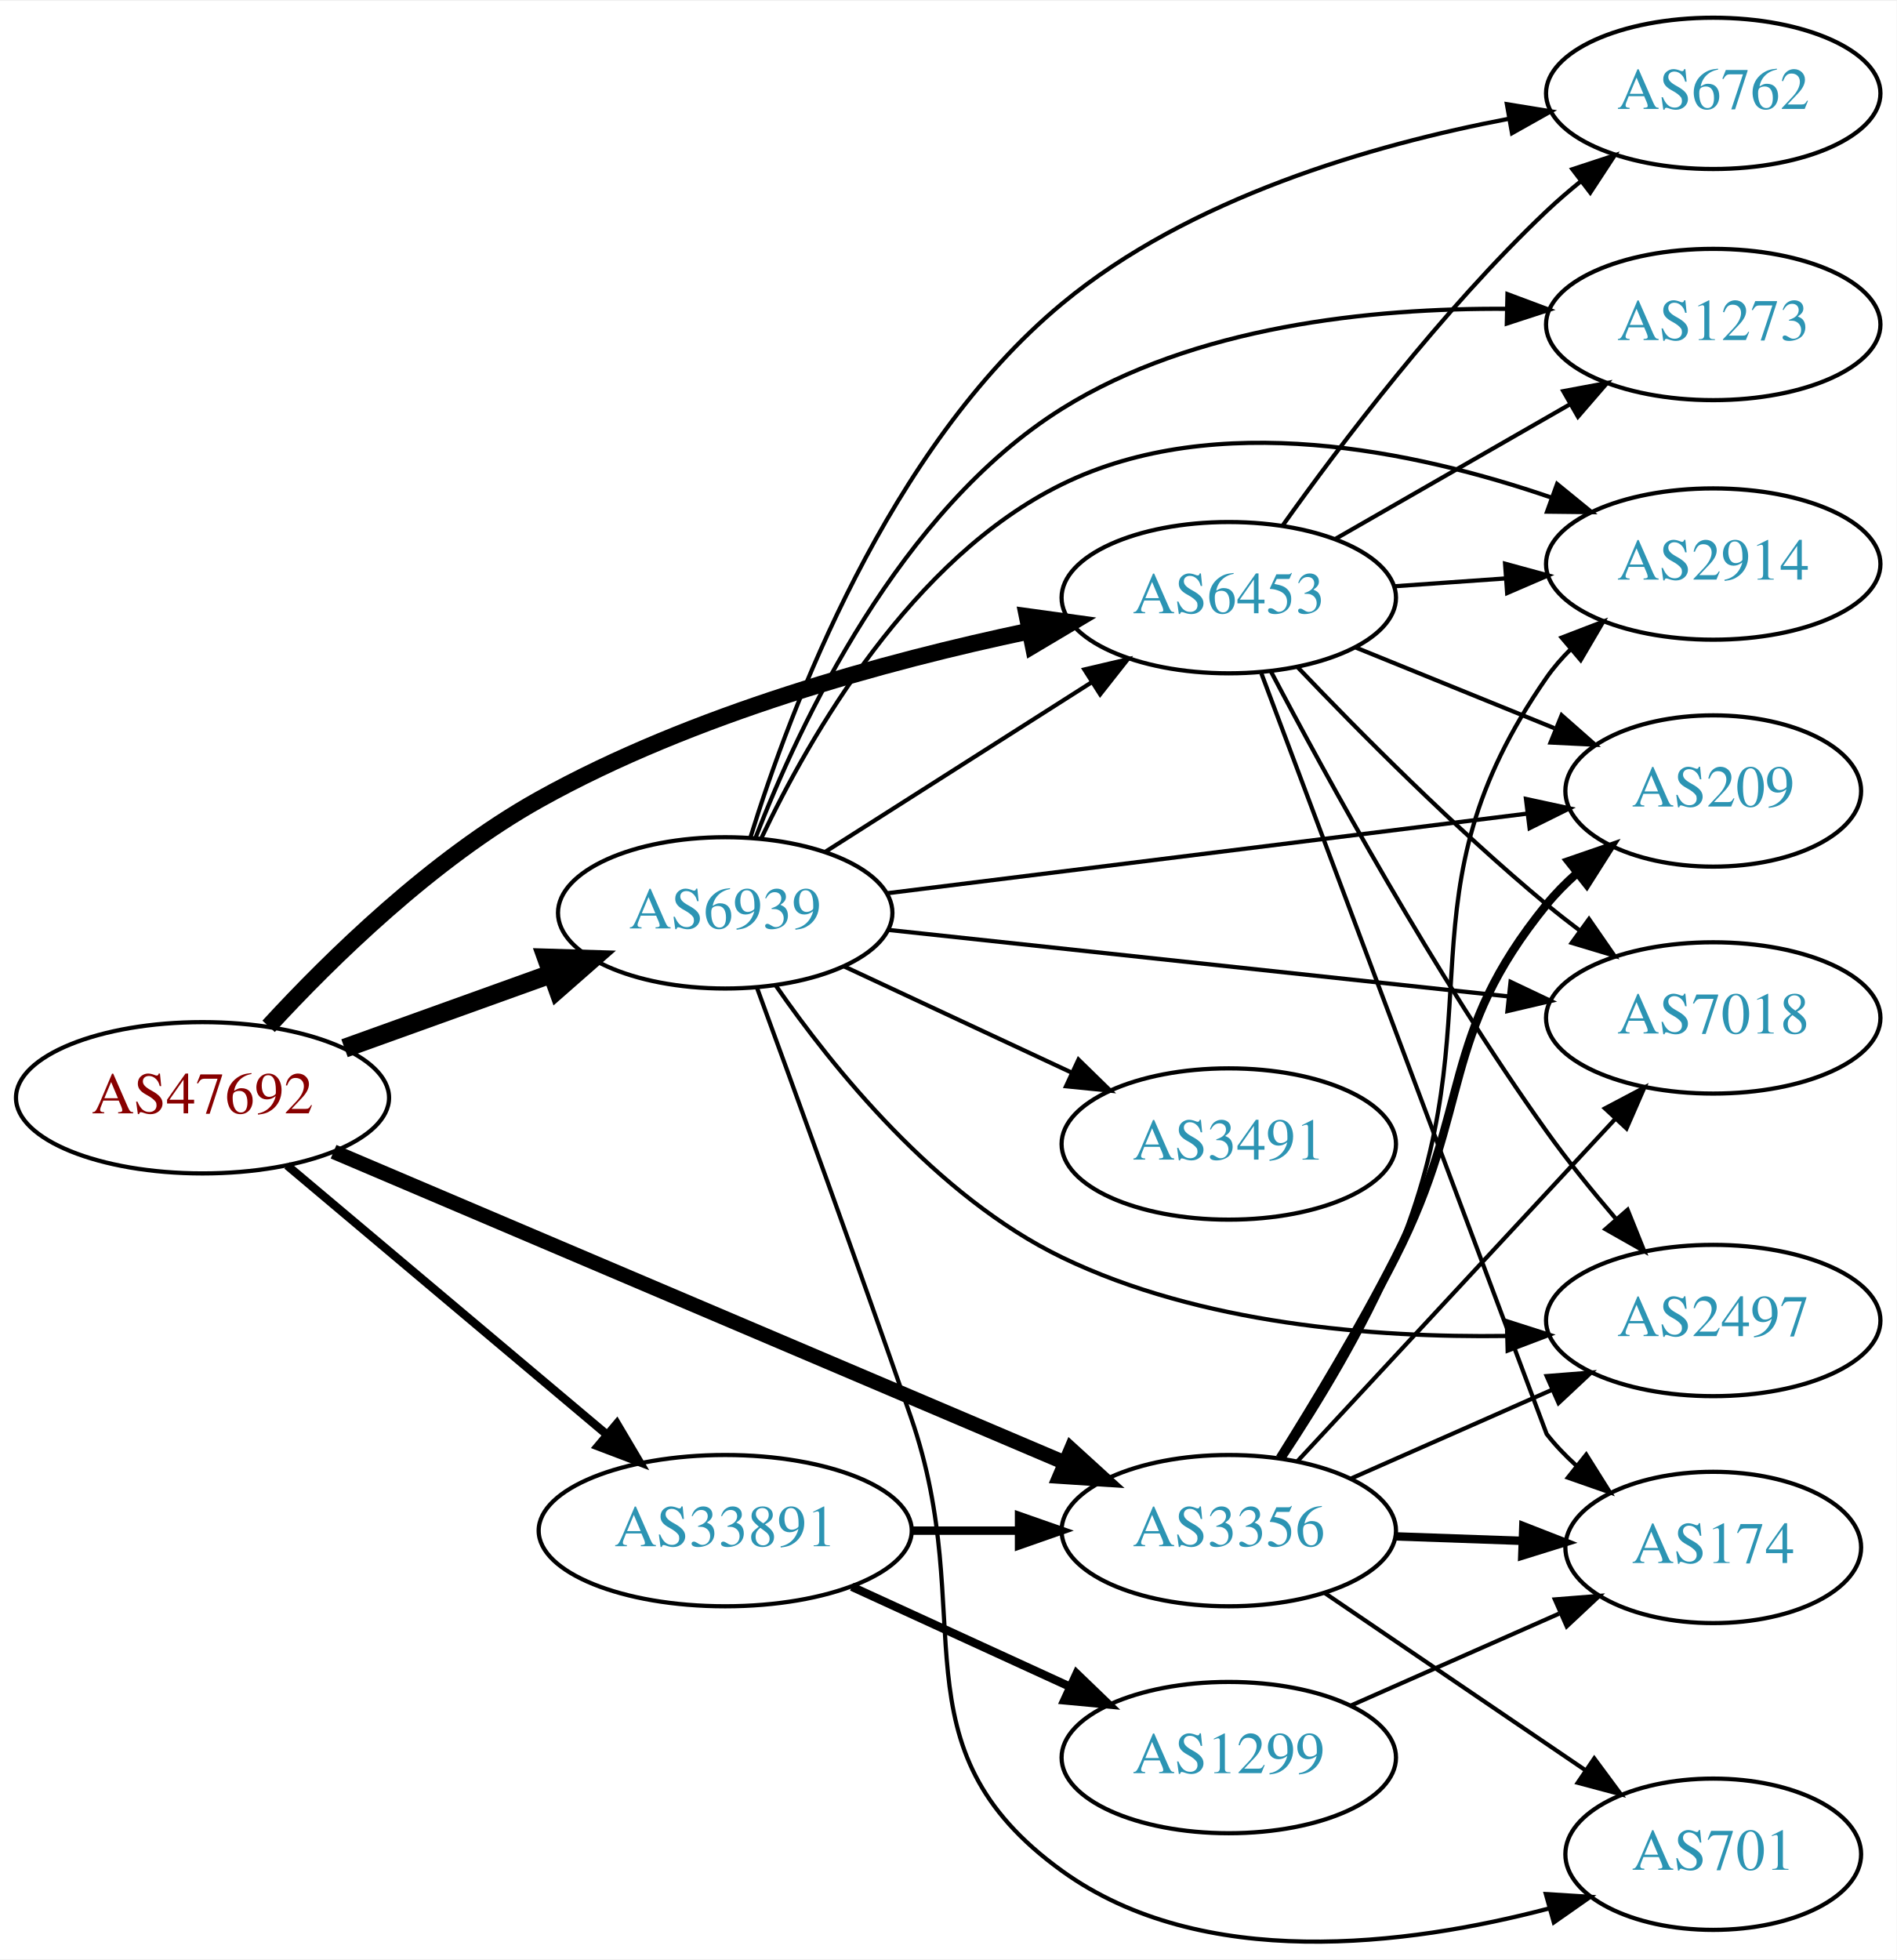
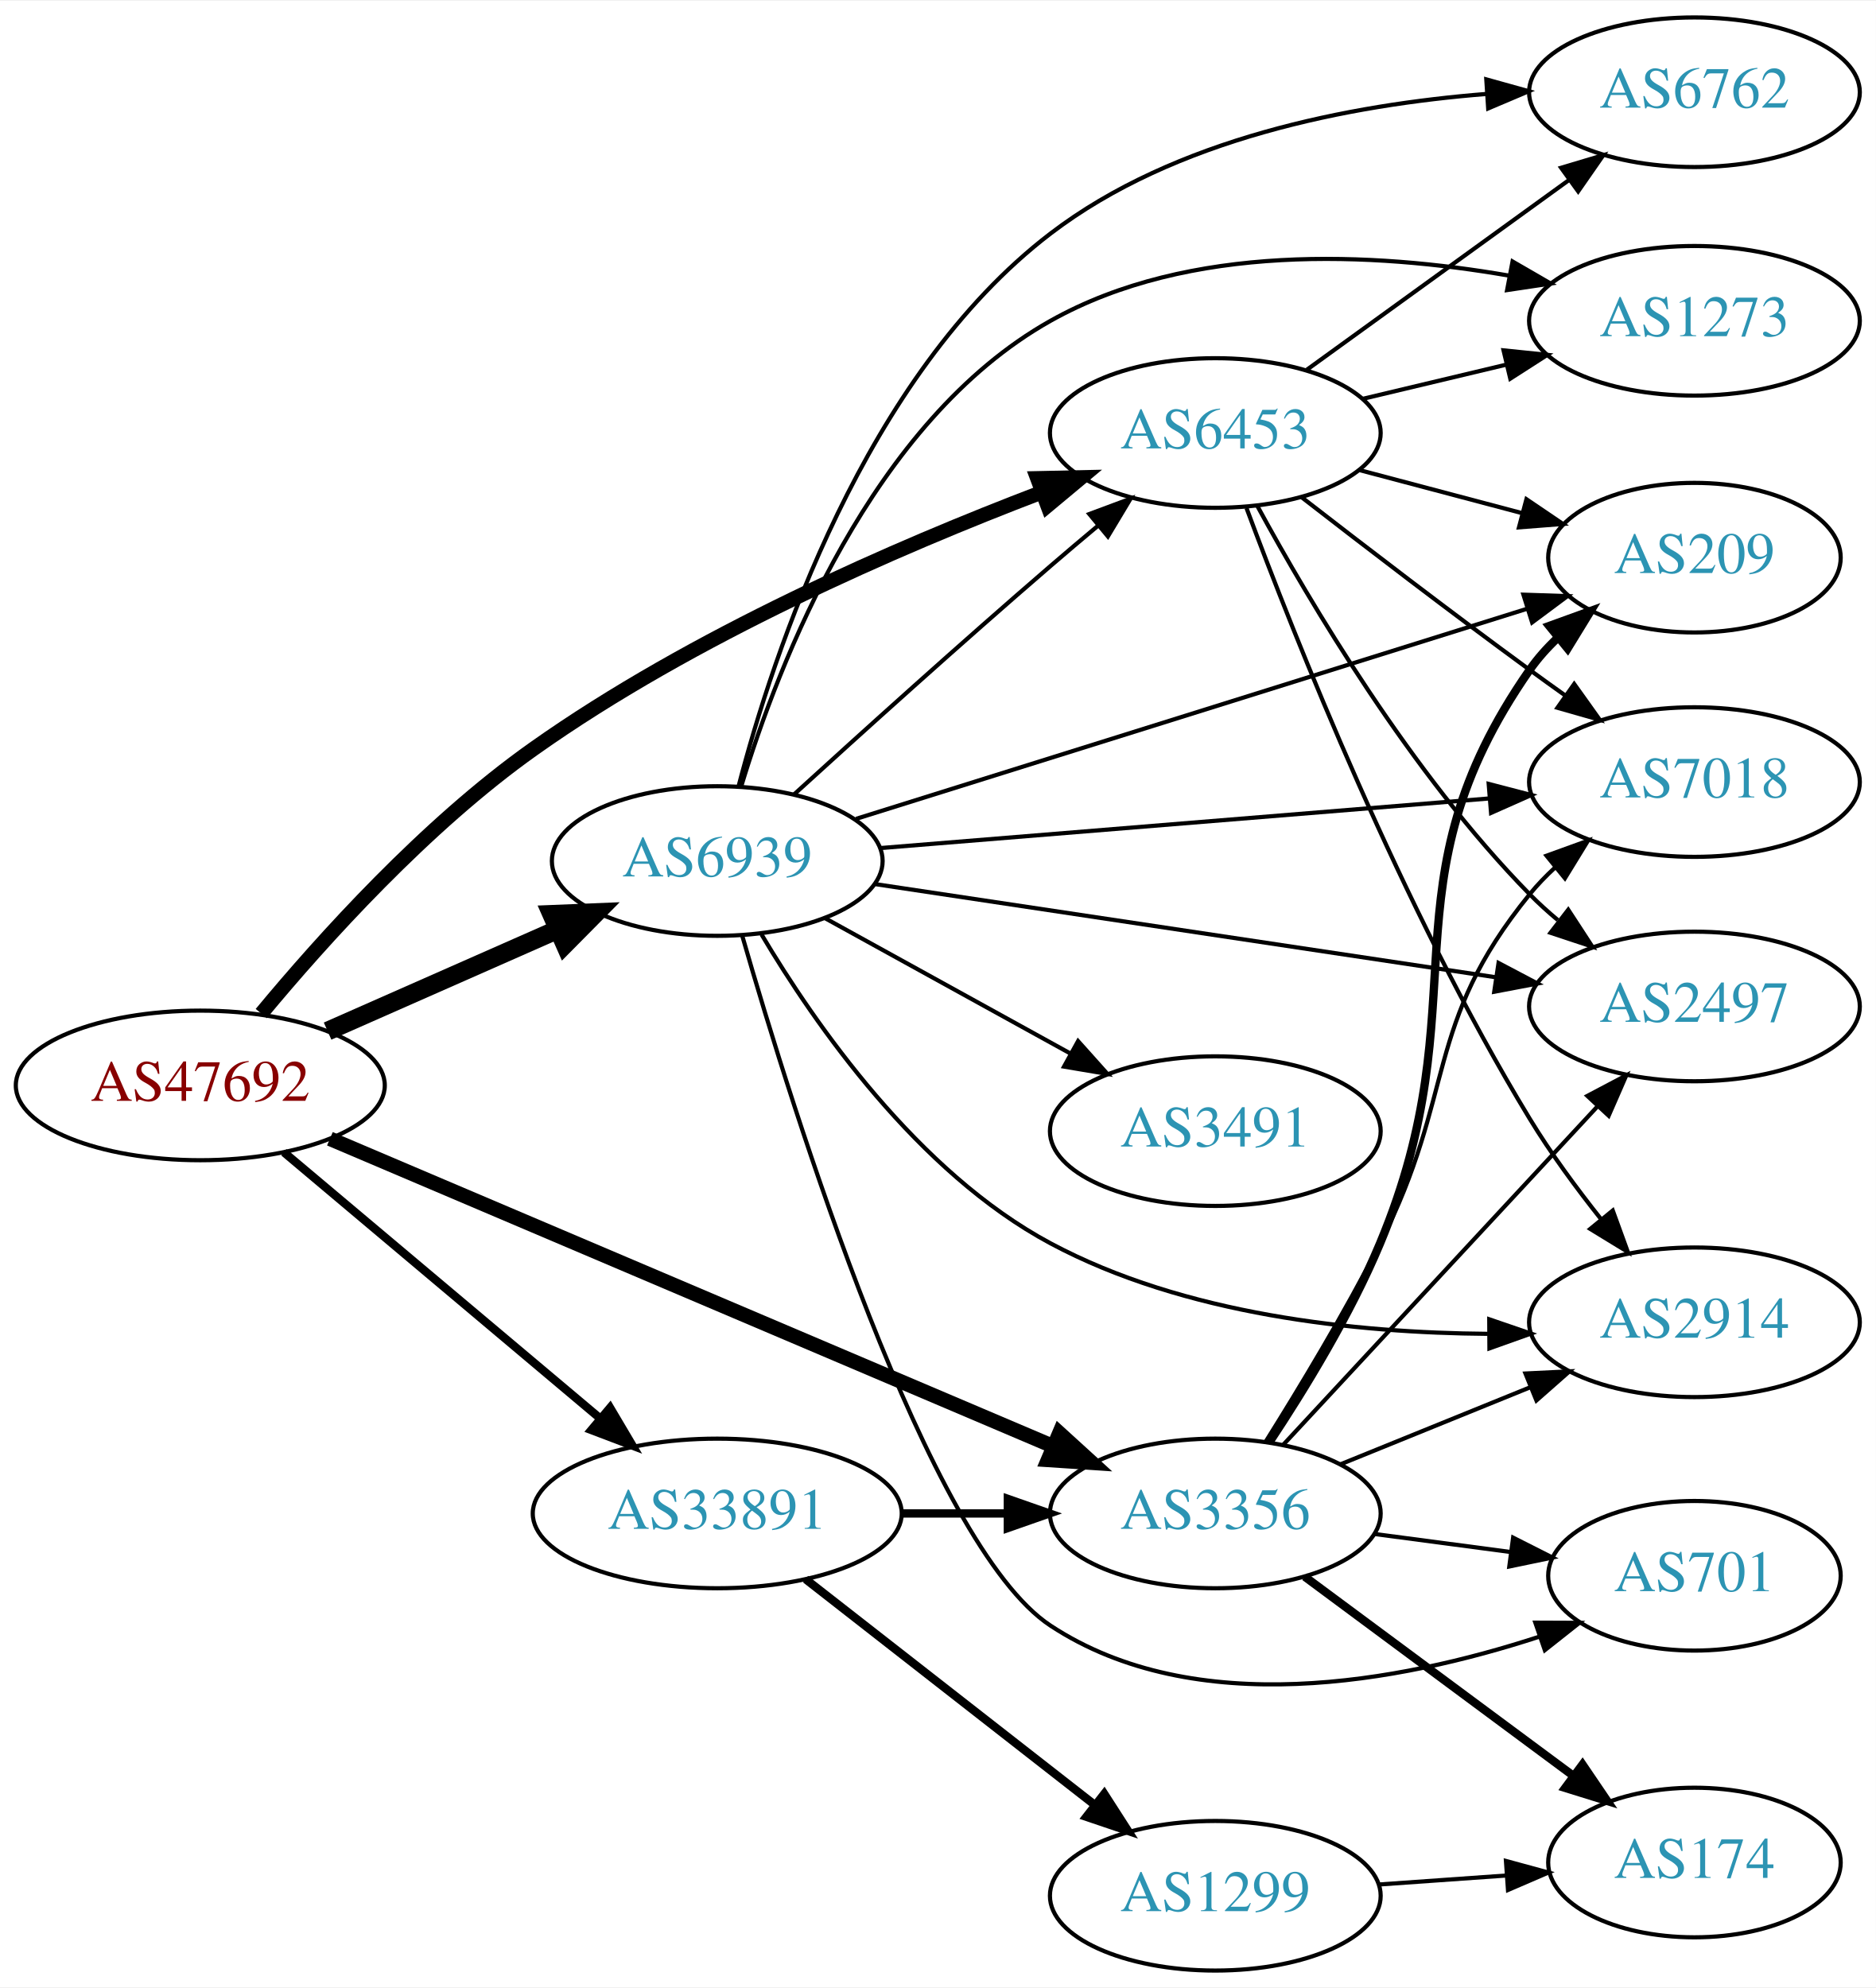
- <svg xmlns="http://www.w3.org/2000/svg" xmlns:xlink="http://www.w3.org/1999/xlink" width="451pt" height="466pt" viewBox="0.00 0.00 451.37 465.95">
-   <g id="graph0" class="graph" transform="scale(1 1) rotate(0) translate(4 461.952)">
-     <polygon fill="white" stroke="none" points="-4,4 -4,-461.952 447.37,-461.952 447.37,4 -4,4" />
+ <svg xmlns="http://www.w3.org/2000/svg" xmlns:xlink="http://www.w3.org/1999/xlink" width="451pt" height="478pt" viewBox="0.00 0.00 451.37 478.00">
+   <g id="graph0" class="graph" transform="scale(1 1) rotate(0) translate(4 474)">
+     <polygon fill="white" stroke="none" points="-4,4 -4,-474 447.37,-474 447.37,4 -4,4" />
    <g id="node1" class="node">
      <g id="a_node1">
        <a xlink:href="/asn/47692" xlink:title="AS47692 ~ Nessus GmbH [AT]">
-           <ellipse fill="#ffffff" stroke="black" cx="44.196" cy="-200.952" rx="44.393" ry="18" />
-           <text text-anchor="middle" x="44.196" y="-197.252" font-family="Times,serif" font-size="14.00" fill="#880000">AS47692</text>
+           <ellipse fill="#ffffff" stroke="black" cx="44.196" cy="-213" rx="44.393" ry="18" />
+           <text text-anchor="middle" x="44.196" y="-209.3" font-family="Times,serif" font-size="14.00" fill="#880000">AS47692</text>
        </a>
      </g>
    </g>
    <g id="node2" class="node">
      <g id="a_node2">
        <a xlink:href="/asn/3356" xlink:title="AS3356 ~ Level 3 Parent, LLC [US]">
-           <ellipse fill="#ffffff" stroke="black" cx="288.431" cy="-97.952" rx="39.794" ry="18" />
-           <text text-anchor="middle" x="288.431" y="-94.252" font-family="Times,serif" font-size="14.00" fill="#2c94b3">AS3356</text>
+           <ellipse fill="#ffffff" stroke="black" cx="288.431" cy="-110" rx="39.794" ry="18" />
+           <text text-anchor="middle" x="288.431" y="-106.3" font-family="Times,serif" font-size="14.00" fill="#2c94b3">AS3356</text>
        </a>
      </g>
    </g>
    <g id="edge1" class="edge">
-       <path fill="none" stroke="black" stroke-width="3.5" d="M75.385,-188.115C119.406,-169.398 201.189,-134.622 249.307,-114.162" />
-       <polygon fill="black" stroke="black" stroke-width="3.5" points="250.916,-117.282 258.749,-110.148 248.177,-110.84 250.916,-117.282" />
+       <path fill="none" stroke="black" stroke-width="3.5" d="M75.385,-200.163C119.406,-181.446 201.189,-146.67 249.307,-126.211" />
+       <polygon fill="black" stroke="black" stroke-width="3.5" points="250.916,-129.33 258.749,-122.196 248.177,-122.888 250.916,-129.33" />
    </g>
    <g id="node3" class="node">
      <g id="a_node3">
        <a xlink:href="/asn/6453" xlink:title="AS6453 ~ TATA COMMUNICATIONS (AMERICA) INC [US]">
-           <ellipse fill="#ffffff" stroke="black" cx="288.431" cy="-319.952" rx="39.794" ry="18" />
-           <text text-anchor="middle" x="288.431" y="-316.252" font-family="Times,serif" font-size="14.00" fill="#2c94b3">AS6453</text>
+           <ellipse fill="#ffffff" stroke="black" cx="288.431" cy="-370" rx="39.794" ry="18" />
+           <text text-anchor="middle" x="288.431" y="-366.3" font-family="Times,serif" font-size="14.00" fill="#2c94b3">AS6453</text>
        </a>
      </g>
    </g>
    <g id="edge2" class="edge">
-       <path fill="none" stroke="black" stroke-width="4" d="M59.925,-217.954C74.714,-234.029 98.909,-257.745 124.392,-271.952 160.944,-292.33 207.037,-304.862 240.881,-311.986" />
-       <polygon fill="black" stroke="black" stroke-width="4" points="240.471,-315.474 250.966,-314.026 241.859,-308.613 240.471,-315.474" />
+       <path fill="none" stroke="black" stroke-width="3.5" d="M58.873,-230.292C73.587,-248.037 98.395,-275.58 124.392,-294 162.659,-321.114 212.136,-342.57 246.501,-355.676" />
+       <polygon fill="black" stroke="black" stroke-width="3.5" points="245.619,-359.083 256.211,-359.31 248.073,-352.527 245.619,-359.083" />
    </g>
    <g id="node4" class="node">
      <g id="a_node4">
        <a xlink:href="/asn/6939" xlink:title="AS6939 ~ Hurricane Electric LLC [US]">
-           <ellipse fill="#ffffff" stroke="black" cx="168.588" cy="-244.952" rx="39.794" ry="18" />
-           <text text-anchor="middle" x="168.588" y="-241.252" font-family="Times,serif" font-size="14.00" fill="#2c94b3">AS6939</text>
+           <ellipse fill="#ffffff" stroke="black" cx="168.588" cy="-267" rx="39.794" ry="18" />
+           <text text-anchor="middle" x="168.588" y="-263.3" font-family="Times,serif" font-size="14.00" fill="#2c94b3">AS6939</text>
        </a>
      </g>
    </g>
    <g id="edge3" class="edge">
-       <path fill="none" stroke="black" stroke-width="4.5" d="M77.995,-212.743C93.124,-218.182 111.228,-224.69 127.189,-230.428" />
-       <polygon fill="black" stroke="black" stroke-width="4.5" points="126.062,-234.207 136.805,-233.885 128.726,-226.797 126.062,-234.207" />
+       <path fill="none" stroke="black" stroke-width="4.5" d="M74.824,-226.072C91.418,-233.393 112.278,-242.597 130.011,-250.421" />
+       <polygon fill="black" stroke="black" stroke-width="4.5" points="128.756,-254.171 139.495,-254.605 131.935,-246.966 128.756,-254.171" />
    </g>
    <g id="node5" class="node">
      <g id="a_node5">
        <a xlink:href="/asn/33891" xlink:title="AS33891 ~ CORE-BACKBONE GMBH GLOBAL NETWORK [DE]">
-           <ellipse fill="#ffffff" stroke="black" cx="168.588" cy="-97.952" rx="44.393" ry="18" />
-           <text text-anchor="middle" x="168.588" y="-94.252" font-family="Times,serif" font-size="14.00" fill="#2c94b3">AS33891</text>
+           <ellipse fill="#ffffff" stroke="black" cx="168.588" cy="-110" rx="44.393" ry="18" />
+           <text text-anchor="middle" x="168.588" y="-106.3" font-family="Times,serif" font-size="14.00" fill="#2c94b3">AS33891</text>
        </a>
      </g>
    </g>
    <g id="edge4" class="edge">
-       <path fill="none" stroke="black" stroke-width="2" d="M64.32,-184.858C84.768,-167.65 117.362,-140.22 140.457,-120.784" />
-       <polygon fill="black" stroke="black" stroke-width="2" points="142.797,-123.389 148.195,-114.273 138.29,-118.034 142.797,-123.389" />
+       <path fill="none" stroke="black" stroke-width="2" d="M64.32,-196.906C84.768,-179.698 117.362,-152.268 140.457,-132.832" />
+       <polygon fill="black" stroke="black" stroke-width="2" points="142.797,-135.438 148.195,-126.321 138.29,-130.082 142.797,-135.438" />
    </g>
    <g id="node6" class="node">
      <g id="a_node6">
-         <a xlink:href="/asn/2914" xlink:title="AS2914 ~ NTT America, Inc. [US]">
-           <ellipse fill="#ffffff" stroke="black" cx="403.724" cy="-327.952" rx="39.794" ry="18" />
-           <text text-anchor="middle" x="403.724" y="-324.252" font-family="Times,serif" font-size="14.00" fill="#2c94b3">AS2914</text>
+         <a xlink:href="/asn/174" xlink:title="AS174 ~ Cogent Communications [US]">
+           <ellipse fill="#ffffff" stroke="black" cx="403.724" cy="-26" rx="35.194" ry="18" />
+           <text text-anchor="middle" x="403.724" y="-22.3" font-family="Times,serif" font-size="14.00" fill="#2c94b3">AS174</text>
        </a>
      </g>
    </g>
    <g id="edge5" class="edge">
-       <path fill="none" stroke="black" d="M301.5,-115.177C309.941,-127.888 320.94,-145.872 328.077,-162.952 352.515,-221.437 327.865,-248.928 364.077,-300.952 365.743,-303.345 367.694,-305.595 369.817,-307.695" />
-       <polygon fill="black" stroke="black" points="367.654,-310.45 377.544,-314.25 372.182,-305.112 367.654,-310.45" />
+       <path fill="none" stroke="black" stroke-width="2" d="M309.947,-94.788C328.025,-81.385 354.528,-61.734 374.583,-46.865" />
+       <polygon fill="black" stroke="black" stroke-width="2" points="376.792,-49.584 382.74,-40.817 372.623,-43.961 376.792,-49.584" />
    </g>
    <g id="node7" class="node">
      <g id="a_node7">
-         <a xlink:href="/asn/174" xlink:title="AS174 ~ Cogent Communications [US]">
-           <ellipse fill="#ffffff" stroke="black" cx="403.724" cy="-93.952" rx="35.194" ry="18" />
-           <text text-anchor="middle" x="403.724" y="-90.252" font-family="Times,serif" font-size="14.00" fill="#2c94b3">AS174</text>
+         <a xlink:href="/asn/2497" xlink:title="AS2497 ~ Internet Initiative Japan Inc. [JP]">
+           <ellipse fill="#ffffff" stroke="black" cx="403.724" cy="-232" rx="39.794" ry="18" />
+           <text text-anchor="middle" x="403.724" y="-228.3" font-family="Times,serif" font-size="14.00" fill="#2c94b3">AS2497</text>
        </a>
      </g>
    </g>
    <g id="edge6" class="edge">
-       <path fill="none" stroke="black" stroke-width="2" d="M328.103,-96.587C337.808,-96.244 348.299,-95.874 358.262,-95.522" />
-       <polygon fill="black" stroke="black" stroke-width="2" points="358.528,-99.015 368.398,-95.164 358.281,-92.019 358.528,-99.015" />
+       <path fill="none" stroke="black" d="M304.71,-126.453C324.221,-147.464 358.129,-183.978 380.5,-208.068" />
+       <polygon fill="black" stroke="black" points="377.955,-210.472 387.325,-215.418 383.085,-205.708 377.955,-210.472" />
    </g>
    <g id="node8" class="node">
      <g id="a_node8">
-         <a xlink:href="/asn/209" xlink:title="AS209 ~ CenturyLink Communications, LLC [US]">
-           <ellipse fill="#ffffff" stroke="black" cx="403.724" cy="-273.952" rx="35.194" ry="18" />
-           <text text-anchor="middle" x="403.724" y="-270.252" font-family="Times,serif" font-size="14.00" fill="#2c94b3">AS209</text>
+         <a xlink:href="/asn/2914" xlink:title="AS2914 ~ NTT America, Inc. [US]">
+           <ellipse fill="#ffffff" stroke="black" cx="403.724" cy="-156" rx="39.794" ry="18" />
+           <text text-anchor="middle" x="403.724" y="-152.3" font-family="Times,serif" font-size="14.00" fill="#2c94b3">AS2914</text>
        </a>
      </g>
    </g>
    <g id="edge7" class="edge">
-       <path fill="none" stroke="black" stroke-width="2" d="M300.567,-115.256C308.657,-128.154 319.623,-146.336 328.077,-162.952 346.496,-199.153 338.445,-215.444 364.077,-246.952 366.195,-249.555 368.626,-252.017 371.215,-254.316" />
-       <polygon fill="black" stroke="black" stroke-width="2" points="369.285,-257.252 379.303,-260.703 373.624,-251.759 369.285,-257.252" />
+       <path fill="none" stroke="black" d="M318.607,-121.846C332.482,-127.48 349.259,-134.292 364.169,-140.346" />
+       <polygon fill="black" stroke="black" points="363.065,-143.675 373.647,-144.194 365.698,-137.189 363.065,-143.675" />
    </g>
    <g id="node9" class="node">
      <g id="a_node9">
-         <a xlink:href="/asn/7018" xlink:title="AS7018 ~ AT&amp;T Services, Inc. [US]">
-           <ellipse fill="#ffffff" stroke="black" cx="403.724" cy="-219.952" rx="39.794" ry="18" />
-           <text text-anchor="middle" x="403.724" y="-216.252" font-family="Times,serif" font-size="14.00" fill="#2c94b3">AS7018</text>
+         <a xlink:href="/asn/209" xlink:title="AS209 ~ CenturyLink Communications, LLC [US]">
+           <ellipse fill="#ffffff" stroke="black" cx="403.724" cy="-340" rx="35.194" ry="18" />
+           <text text-anchor="middle" x="403.724" y="-336.3" font-family="Times,serif" font-size="14.00" fill="#2c94b3">AS209</text>
        </a>
      </g>
    </g>
    <g id="edge8" class="edge">
-       <path fill="none" stroke="black" d="M304.71,-114.405C324.221,-135.416 358.129,-171.93 380.5,-196.02" />
-       <polygon fill="black" stroke="black" points="377.955,-198.423 387.325,-203.37 383.085,-193.66 377.955,-198.423" />
+       <path fill="none" stroke="black" stroke-width="2" d="M301.5,-127.226C309.941,-139.936 320.94,-157.92 328.077,-175 352.515,-233.486 327.865,-260.976 364.077,-313 365.994,-315.754 368.289,-318.319 370.79,-320.684" />
+       <polygon fill="black" stroke="black" stroke-width="2" points="368.784,-323.564 378.746,-327.17 373.207,-318.139 368.784,-323.564" />
    </g>
    <g id="node10" class="node">
      <g id="a_node10">
-         <a xlink:href="/asn/2497" xlink:title="AS2497 ~ Internet Initiative Japan Inc. [JP]">
-           <ellipse fill="#ffffff" stroke="black" cx="403.724" cy="-147.952" rx="39.794" ry="18" />
-           <text text-anchor="middle" x="403.724" y="-144.252" font-family="Times,serif" font-size="14.00" fill="#2c94b3">AS2497</text>
+         <a xlink:href="/asn/7018" xlink:title="AS7018 ~ AT&amp;T Services, Inc. [US]">
+           <ellipse fill="#ffffff" stroke="black" cx="403.724" cy="-286" rx="39.794" ry="18" />
+           <text text-anchor="middle" x="403.724" y="-282.3" font-family="Times,serif" font-size="14.00" fill="#2c94b3">AS7018</text>
        </a>
      </g>
    </g>
    <g id="edge9" class="edge">
-       <path fill="none" stroke="black" d="M317.436,-110.311C331.87,-116.682 349.671,-124.538 365.27,-131.422" />
-       <polygon fill="black" stroke="black" points="364.086,-134.726 374.648,-135.561 366.913,-128.322 364.086,-134.726" />
+       <path fill="none" stroke="black" d="M300.567,-127.304C308.657,-140.203 319.623,-158.384 328.077,-175 346.496,-211.201 338.445,-227.492 364.077,-259 365.917,-261.262 367.994,-263.417 370.205,-265.451" />
+       <polygon fill="black" stroke="black" points="368.133,-268.278 378.095,-271.883 372.555,-262.852 368.133,-268.278" />
    </g>
    <g id="node11" class="node">
      <g id="a_node11">
        <a xlink:href="/asn/701" xlink:title="AS701 ~ UUNET [US]">
-           <ellipse fill="#ffffff" stroke="black" cx="403.724" cy="-20.952" rx="35.194" ry="18" />
-           <text text-anchor="middle" x="403.724" y="-17.252" font-family="Times,serif" font-size="14.00" fill="#2c94b3">AS701</text>
+           <ellipse fill="#ffffff" stroke="black" cx="403.724" cy="-95" rx="35.194" ry="18" />
+           <text text-anchor="middle" x="403.724" y="-91.3" font-family="Times,serif" font-size="14.00" fill="#2c94b3">AS701</text>
        </a>
      </g>
    </g>
    <g id="edge10" class="edge">
-       <path fill="none" stroke="black" d="M311.275,-83.106C328.895,-71.13 353.85,-54.169 373.241,-40.99" />
-       <polygon fill="black" stroke="black" points="375.41,-43.748 381.713,-35.232 371.475,-37.959 375.41,-43.748" />
+       <path fill="none" stroke="black" d="M326.841,-105.047C337.294,-103.663 348.737,-102.148 359.496,-100.723" />
+       <polygon fill="black" stroke="black" points="360.092,-104.175 369.547,-99.393 359.174,-97.236 360.092,-104.175" />
+     </g>
+     <g id="edge12" class="edge">
+       <path fill="none" stroke="black" d="M298.567,-352.402C311.172,-329.217 335.597,-287.992 364.077,-259 366.174,-256.865 368.461,-254.789 370.84,-252.799" />
+       <polygon fill="black" stroke="black" points="373.357,-255.278 379.143,-246.403 369.085,-249.733 373.357,-255.278" />
    </g>
    <g id="edge16" class="edge">
-       <path fill="none" stroke="black" d="M327.787,-322.66C336.276,-323.26 345.38,-323.903 354.214,-324.526" />
-       <polygon fill="black" stroke="black" points="354.186,-328.033 364.407,-325.246 354.679,-321.05 354.186,-328.033" />
-     </g>
-     <g id="edge17" class="edge">
-       <path fill="none" stroke="black" d="M296.187,-301.941C314.562,-252.955 364.077,-120.952 364.077,-120.952 366.134,-118.301 368.524,-115.806 371.087,-113.486" />
-       <polygon fill="black" stroke="black" points="373.499,-116.039 379.135,-107.067 369.134,-110.566 373.499,-116.039" />
-     </g>
-     <g id="edge12" class="edge">
-       <path fill="none" stroke="black" d="M318.607,-308.106C333.02,-302.254 350.564,-295.13 365.893,-288.906" />
-       <polygon fill="black" stroke="black" points="367.643,-291.973 375.592,-284.968 365.01,-285.487 367.643,-291.973" />
+       <path fill="none" stroke="black" d="M295.933,-351.95C307.505,-320.816 333.367,-255.505 364.077,-205 369.121,-196.706 375.367,-188.216 381.358,-180.682" />
+       <polygon fill="black" stroke="black" points="384.069,-182.896 387.688,-172.938 378.649,-178.466 384.069,-182.896" />
+     </g>
+     <g id="edge15" class="edge">
+       <path fill="none" stroke="black" d="M323.116,-361.08C335.365,-357.837 349.338,-354.136 362.123,-350.751" />
+       <polygon fill="black" stroke="black" points="363.295,-354.061 372.066,-348.118 361.503,-347.295 363.295,-354.061" />
    </g>
    <g id="edge11" class="edge">
-       <path fill="none" stroke="black" d="M304.736,-303.497C319.349,-288.156 342.305,-264.996 364.077,-246.952 366.598,-244.863 369.275,-242.767 371.997,-240.719" />
-       <polygon fill="black" stroke="black" points="374.157,-243.475 380.189,-234.765 370.042,-237.812 374.157,-243.475" />
-     </g>
-     <g id="edge13" class="edge">
-       <path fill="none" stroke="black" d="M298.404,-302.504C311.57,-277.449 337.46,-230.198 364.077,-192.952 369.045,-186 374.852,-178.828 380.433,-172.308" />
-       <polygon fill="black" stroke="black" points="383.346,-174.294 387.3,-164.464 378.079,-169.683 383.346,-174.294" />
+       <path fill="none" stroke="black" d="M309.218,-354.527C324.165,-342.929 345.25,-326.756 364.077,-313 366.872,-310.958 369.797,-308.855 372.734,-306.765" />
+       <polygon fill="black" stroke="black" points="374.788,-309.6 380.943,-300.977 370.754,-303.879 374.788,-309.6" />
    </g>
    <g id="node12" class="node">
      <g id="a_node12">
        <a xlink:href="/asn/6762" xlink:title="AS6762 ~ TELECOM ITALIA SPARKLE S.p.A. [IT]">
-           <ellipse fill="#ffffff" stroke="black" cx="403.724" cy="-439.952" rx="39.794" ry="18" />
-           <text text-anchor="middle" x="403.724" y="-436.252" font-family="Times,serif" font-size="14.00" fill="#2c94b3">AS6762</text>
-         </a>
-       </g>
-     </g>
-     <g id="edge14" class="edge">
-       <path fill="none" stroke="black" d="M301.18,-337.016C314.968,-356.381 339.134,-388.336 364.077,-411.952 366.621,-414.36 369.379,-416.737 372.211,-419.027" />
-       <polygon fill="black" stroke="black" points="370.204,-421.899 380.27,-425.204 374.462,-416.343 370.204,-421.899" />
+           <ellipse fill="#ffffff" stroke="black" cx="403.724" cy="-452" rx="39.794" ry="18" />
+           <text text-anchor="middle" x="403.724" y="-448.3" font-family="Times,serif" font-size="14.00" fill="#2c94b3">AS6762</text>
+         </a>
+       </g>
+     </g>
+     <g id="edge13" class="edge">
+       <path fill="none" stroke="black" d="M310.475,-385.231C328.201,-398.061 353.749,-416.553 373.466,-430.824" />
+       <polygon fill="black" stroke="black" points="371.639,-433.822 381.792,-436.85 375.744,-428.152 371.639,-433.822" />
    </g>
    <g id="node13" class="node">
      <g id="a_node13">
        <a xlink:href="/asn/1273" xlink:title="AS1273 ~ Vodafone Group PLC [EU]">
-           <ellipse fill="#ffffff" stroke="black" cx="403.724" cy="-384.952" rx="39.794" ry="18" />
-           <text text-anchor="middle" x="403.724" y="-381.252" font-family="Times,serif" font-size="14.00" fill="#2c94b3">AS1273</text>
-         </a>
-       </g>
-     </g>
-     <g id="edge15" class="edge">
-       <path fill="none" stroke="black" d="M313.735,-333.896C330.013,-343.235 351.649,-355.649 369.511,-365.897" />
-       <polygon fill="black" stroke="black" points="368.044,-369.09 378.46,-371.031 371.528,-363.019 368.044,-369.09" />
-     </g>
-     <g id="edge26" class="edge">
-       <path fill="none" stroke="black" d="M192.309,-259.413C210.37,-270.907 235.84,-287.117 255.879,-299.871" />
-       <polygon fill="black" stroke="black" points="254.062,-302.863 264.377,-305.28 257.82,-296.958 254.062,-302.863" />
+           <ellipse fill="#ffffff" stroke="black" cx="403.724" cy="-397" rx="39.794" ry="18" />
+           <text text-anchor="middle" x="403.724" y="-393.3" font-family="Times,serif" font-size="14.00" fill="#2c94b3">AS1273</text>
+         </a>
+       </g>
+     </g>
+     <g id="edge14" class="edge">
+       <path fill="none" stroke="black" d="M324.038,-378.248C334.909,-380.838 347.064,-383.735 358.506,-386.462" />
+       <polygon fill="black" stroke="black" points="357.789,-389.889 368.328,-388.803 359.412,-383.08 357.789,-389.889" />
+     </g>
+     <g id="edge25" class="edge">
+       <path fill="none" stroke="black" d="M187.027,-282.992C202.958,-297.514 227.242,-319.437 248.784,-338 252.467,-341.174 256.381,-344.484 260.251,-347.722" />
+       <polygon fill="black" stroke="black" points="258.114,-350.497 268.042,-354.196 262.588,-345.113 258.114,-350.497" />
+     </g>
+     <g id="edge17" class="edge">
+       <path fill="none" stroke="black" d="M206.529,-261.454C246.943,-255.387 311.818,-245.647 355.803,-239.044" />
+       <polygon fill="black" stroke="black" points="356.586,-242.466 365.956,-237.52 355.547,-235.543 356.586,-242.466" />
+     </g>
+     <g id="edge18" class="edge">
+       <path fill="none" stroke="black" d="M179.25,-249.31C192.061,-227.756 216.825,-192.105 248.784,-175 280.993,-157.761 322.296,-153.457 354.009,-153.221" />
+       <polygon fill="black" stroke="black" points="354.348,-156.723 364.369,-153.283 354.391,-149.723 354.348,-156.723" />
+     </g>
+     <g id="edge22" class="edge">
+       <path fill="none" stroke="black" d="M202.005,-277.15C244.228,-290.372 317.994,-313.469 363.376,-327.679" />
+       <polygon fill="black" stroke="black" points="362.571,-331.095 373.16,-330.743 364.663,-324.415 362.571,-331.095" />
+     </g>
+     <g id="edge24" class="edge">
+       <path fill="none" stroke="black" d="M207.825,-270.116C247.888,-273.381 310.927,-278.519 354.408,-282.062" />
+       <polygon fill="black" stroke="black" points="354.215,-285.558 364.466,-282.882 354.784,-278.581 354.215,-285.558" />
    </g>
    <g id="edge19" class="edge">
-       <path fill="none" stroke="black" d="M177.182,-262.702C188.655,-286.946 212.943,-329.404 248.784,-346.952 285.497,-364.926 332.796,-354.904 365.219,-343.767" />
-       <polygon fill="black" stroke="black" points="366.566,-347.002 374.776,-340.305 364.182,-340.421 366.566,-347.002" />
-     </g>
-     <g id="edge18" class="edge">
-       <path fill="none" stroke="black" d="M207.045,-249.611C248.633,-254.784 315.657,-263.122 359.452,-268.569" />
-       <polygon fill="black" stroke="black" points="359.157,-272.06 369.513,-269.821 360.021,-265.113 359.157,-272.06" />
+       <path fill="none" stroke="black" d="M174.575,-249.101C186.777,-206.736 219.3,-102.409 248.784,-83 283.584,-60.092 332.87,-69.422 366.225,-80.29" />
+       <polygon fill="black" stroke="black" points="365.437,-83.721 376.031,-83.679 367.723,-77.105 365.437,-83.721" />
    </g>
    <g id="edge23" class="edge">
-       <path fill="none" stroke="black" d="M207.305,-240.907C247.511,-236.596 311.279,-229.758 354.965,-225.073" />
-       <polygon fill="black" stroke="black" points="355.492,-228.537 365.062,-223.991 354.745,-221.577 355.492,-228.537" />
-     </g>
-     <g id="edge20" class="edge">
-       <path fill="none" stroke="black" d="M180.615,-227.672C194.093,-208.209 218.844,-177.413 248.784,-162.952 281.587,-147.108 322.854,-143.844 354.403,-144.277" />
-       <polygon fill="black" stroke="black" points="354.613,-147.783 364.703,-144.552 354.8,-140.786 354.613,-147.783" />
-     </g>
-     <g id="edge25" class="edge">
-       <path fill="none" stroke="black" d="M176.161,-227.108C184.746,-203.709 200.167,-161.354 212.784,-124.952 229.354,-77.145 207.738,-46.536 248.784,-16.952 282.1,7.06 330.859,0.816 364.534,-8.02" />
-       <polygon fill="black" stroke="black" points="363.892,-11.476 374.466,-10.815 365.788,-4.737 363.892,-11.476" />
-     </g>
-     <g id="edge24" class="edge">
-       <path fill="none" stroke="black" d="M174.598,-262.922C184.024,-293.462 207.28,-355.524 248.784,-389.952 279.067,-415.071 322.273,-427.67 355.208,-433.93" />
-       <polygon fill="black" stroke="black" points="354.617,-437.38 365.074,-435.676 355.837,-430.487 354.617,-437.38" />
-     </g>
-     <g id="edge22" class="edge">
-       <path fill="none" stroke="black" d="M175.784,-262.757C186.22,-289.831 210.042,-340.753 248.784,-364.952 280.238,-384.598 322.356,-388.903 354.586,-388.682" />
-       <polygon fill="black" stroke="black" points="354.754,-392.179 364.676,-388.465 354.603,-385.181 354.754,-392.179" />
+       <path fill="none" stroke="black" d="M173.689,-284.872C182.002,-316.862 203.979,-383.757 248.784,-418 278.708,-440.87 320.941,-448.977 353.604,-451.585" />
+       <polygon fill="black" stroke="black" points="353.639,-455.094 363.845,-452.25 354.093,-448.109 353.639,-455.094" />
+     </g>
+     <g id="edge21" class="edge">
+       <path fill="none" stroke="black" d="M174.356,-284.966C183.3,-314.586 205.697,-372.796 248.784,-397 282.215,-415.779 326.525,-413.509 359.02,-407.885" />
+       <polygon fill="black" stroke="black" points="359.956,-411.27 369.126,-405.964 358.648,-404.393 359.956,-411.27" />
    </g>
    <g id="node14" class="node">
      <g id="a_node14">
        <a xlink:href="/asn/3491" xlink:title="AS3491 ~ PCCW Global, Inc. [US]">
-           <ellipse fill="#ffffff" stroke="black" cx="288.431" cy="-189.952" rx="39.794" ry="18" />
-           <text text-anchor="middle" x="288.431" y="-186.252" font-family="Times,serif" font-size="14.00" fill="#2c94b3">AS3491</text>
-         </a>
-       </g>
-     </g>
-     <g id="edge21" class="edge">
-       <path fill="none" stroke="black" d="M196.92,-232.196C212.983,-224.699 233.493,-215.126 250.927,-206.989" />
-       <polygon fill="black" stroke="black" points="252.666,-210.04 260.247,-202.639 249.705,-203.697 252.666,-210.04" />
-     </g>
-     <g id="edge28" class="edge">
-       <path fill="none" stroke="black" stroke-width="2" d="M212.799,-97.952C221.112,-97.952 229.875,-97.952 238.357,-97.952" />
-       <polygon fill="black" stroke="black" stroke-width="2" points="238.516,-101.452 248.516,-97.952 238.516,-94.452 238.516,-101.452" />
+           <ellipse fill="#ffffff" stroke="black" cx="288.431" cy="-202" rx="39.794" ry="18" />
+           <text text-anchor="middle" x="288.431" y="-198.3" font-family="Times,serif" font-size="14.00" fill="#2c94b3">AS3491</text>
+         </a>
+       </g>
+     </g>
+     <g id="edge20" class="edge">
+       <path fill="none" stroke="black" d="M194.58,-253.215C211.766,-243.736 234.794,-231.034 253.617,-220.651" />
+       <polygon fill="black" stroke="black" points="255.41,-223.66 262.475,-215.765 252.029,-217.53 255.41,-223.66" />
+     </g>
+     <g id="edge27" class="edge">
+       <path fill="none" stroke="black" stroke-width="2" d="M212.799,-110C221.112,-110 229.875,-110 238.357,-110" />
+       <polygon fill="black" stroke="black" stroke-width="2" points="238.516,-113.5 248.516,-110 238.516,-106.5 238.516,-113.5" />
    </g>
    <g id="node15" class="node">
      <g id="a_node15">
        <a xlink:href="/asn/1299" xlink:title="AS1299 ~ Telia Carrier [EU]">
-           <ellipse fill="#ffffff" stroke="black" cx="288.431" cy="-43.952" rx="39.794" ry="18" />
-           <text text-anchor="middle" x="288.431" y="-40.252" font-family="Times,serif" font-size="14.00" fill="#2c94b3">AS1299</text>
-         </a>
-       </g>
-     </g>
-     <g id="edge27" class="edge">
-       <path fill="none" stroke="black" stroke-width="2" d="M198.718,-84.604C214.329,-77.45 233.727,-68.561 250.399,-60.921" />
-       <polygon fill="black" stroke="black" stroke-width="2" points="252.218,-63.938 259.851,-56.59 249.302,-57.574 252.218,-63.938" />
-     </g>
-     <g id="edge29" class="edge">
-       <path fill="none" stroke="black" d="M317.436,-56.312C332.413,-62.921 351.014,-71.131 367.02,-78.195" />
-       <polygon fill="black" stroke="black" points="366.032,-81.585 376.594,-82.42 368.859,-75.18 366.032,-81.585" />
+           <ellipse fill="#ffffff" stroke="black" cx="288.431" cy="-18" rx="39.794" ry="18" />
+           <text text-anchor="middle" x="288.431" y="-14.3" font-family="Times,serif" font-size="14.00" fill="#2c94b3">AS1299</text>
+         </a>
+       </g>
+     </g>
+     <g id="edge26" class="edge">
+       <path fill="none" stroke="black" stroke-width="2" d="M189.846,-94.185C209.017,-79.218 237.966,-56.617 259.358,-39.916" />
+       <polygon fill="black" stroke="black" stroke-width="2" points="261.709,-42.522 267.437,-33.609 257.401,-37.004 261.709,-42.522" />
+     </g>
+     <g id="edge28" class="edge">
+       <path fill="none" stroke="black" d="M327.787,-20.708C337.601,-21.401 348.236,-22.152 358.327,-22.865" />
+       <polygon fill="black" stroke="black" points="358.366,-26.376 368.588,-23.59 358.86,-19.394 358.366,-26.376" />
    </g>
  </g>
</svg>
